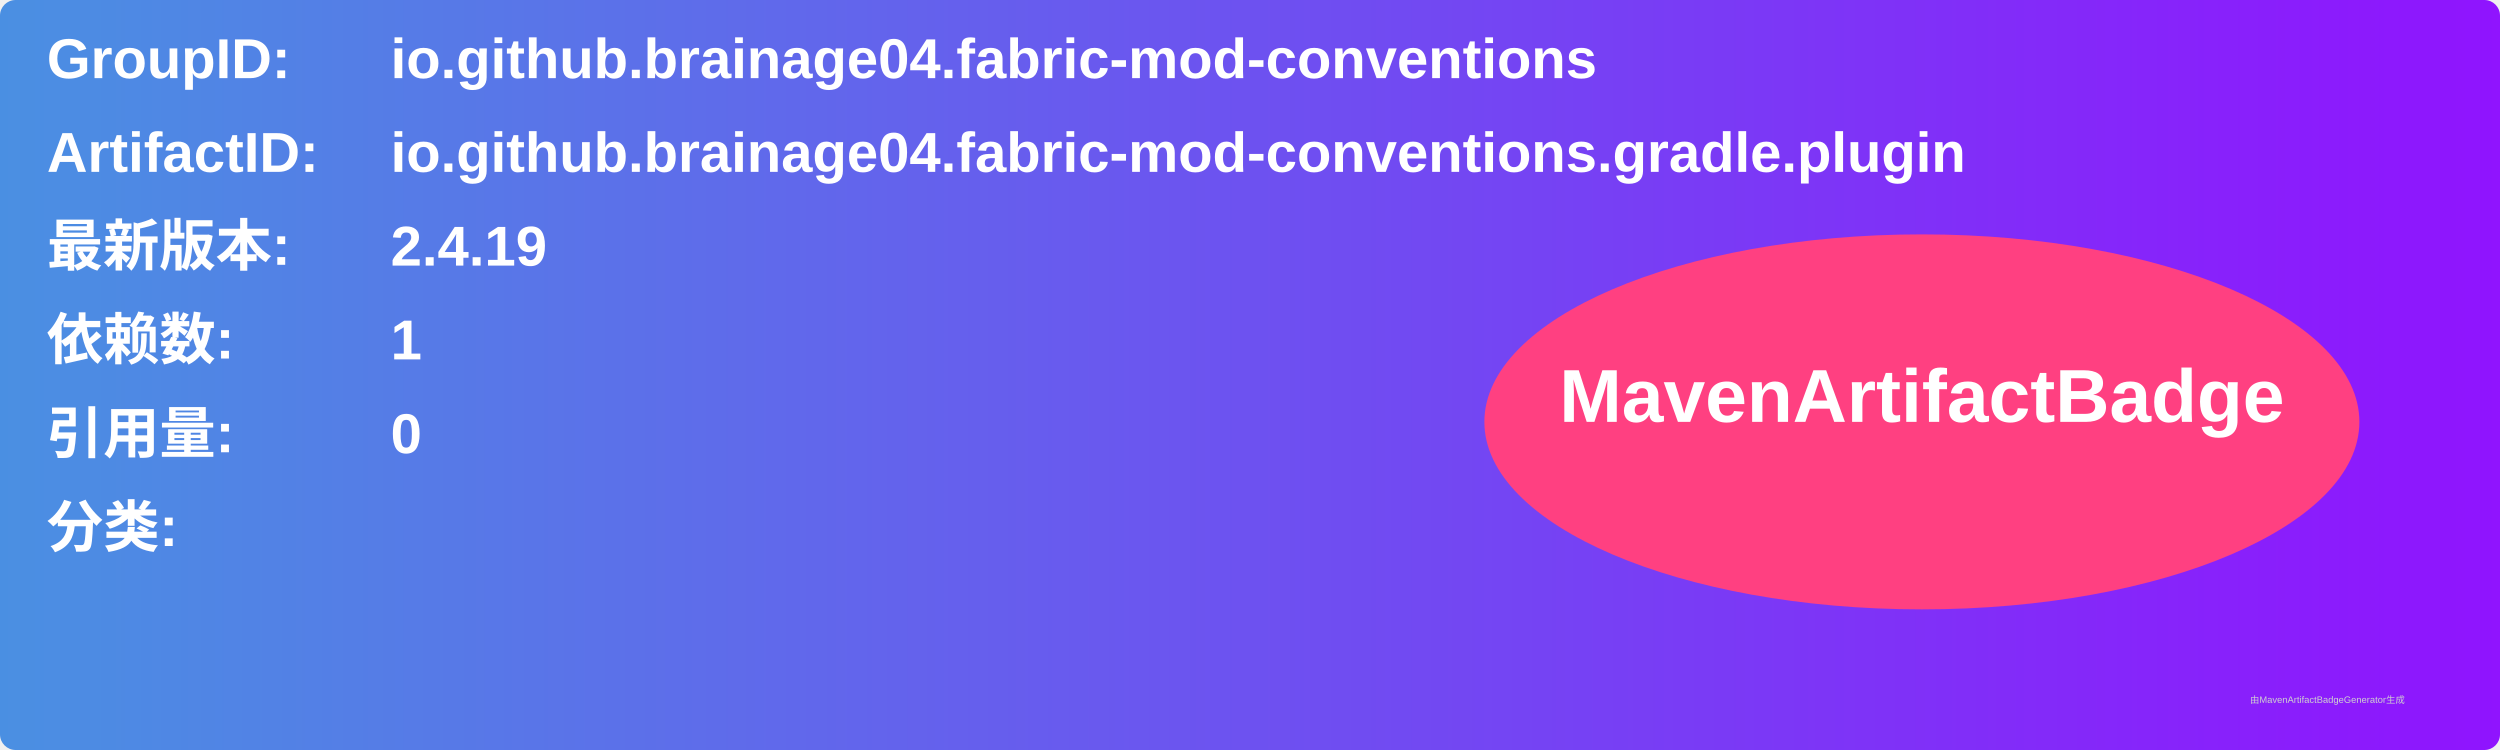
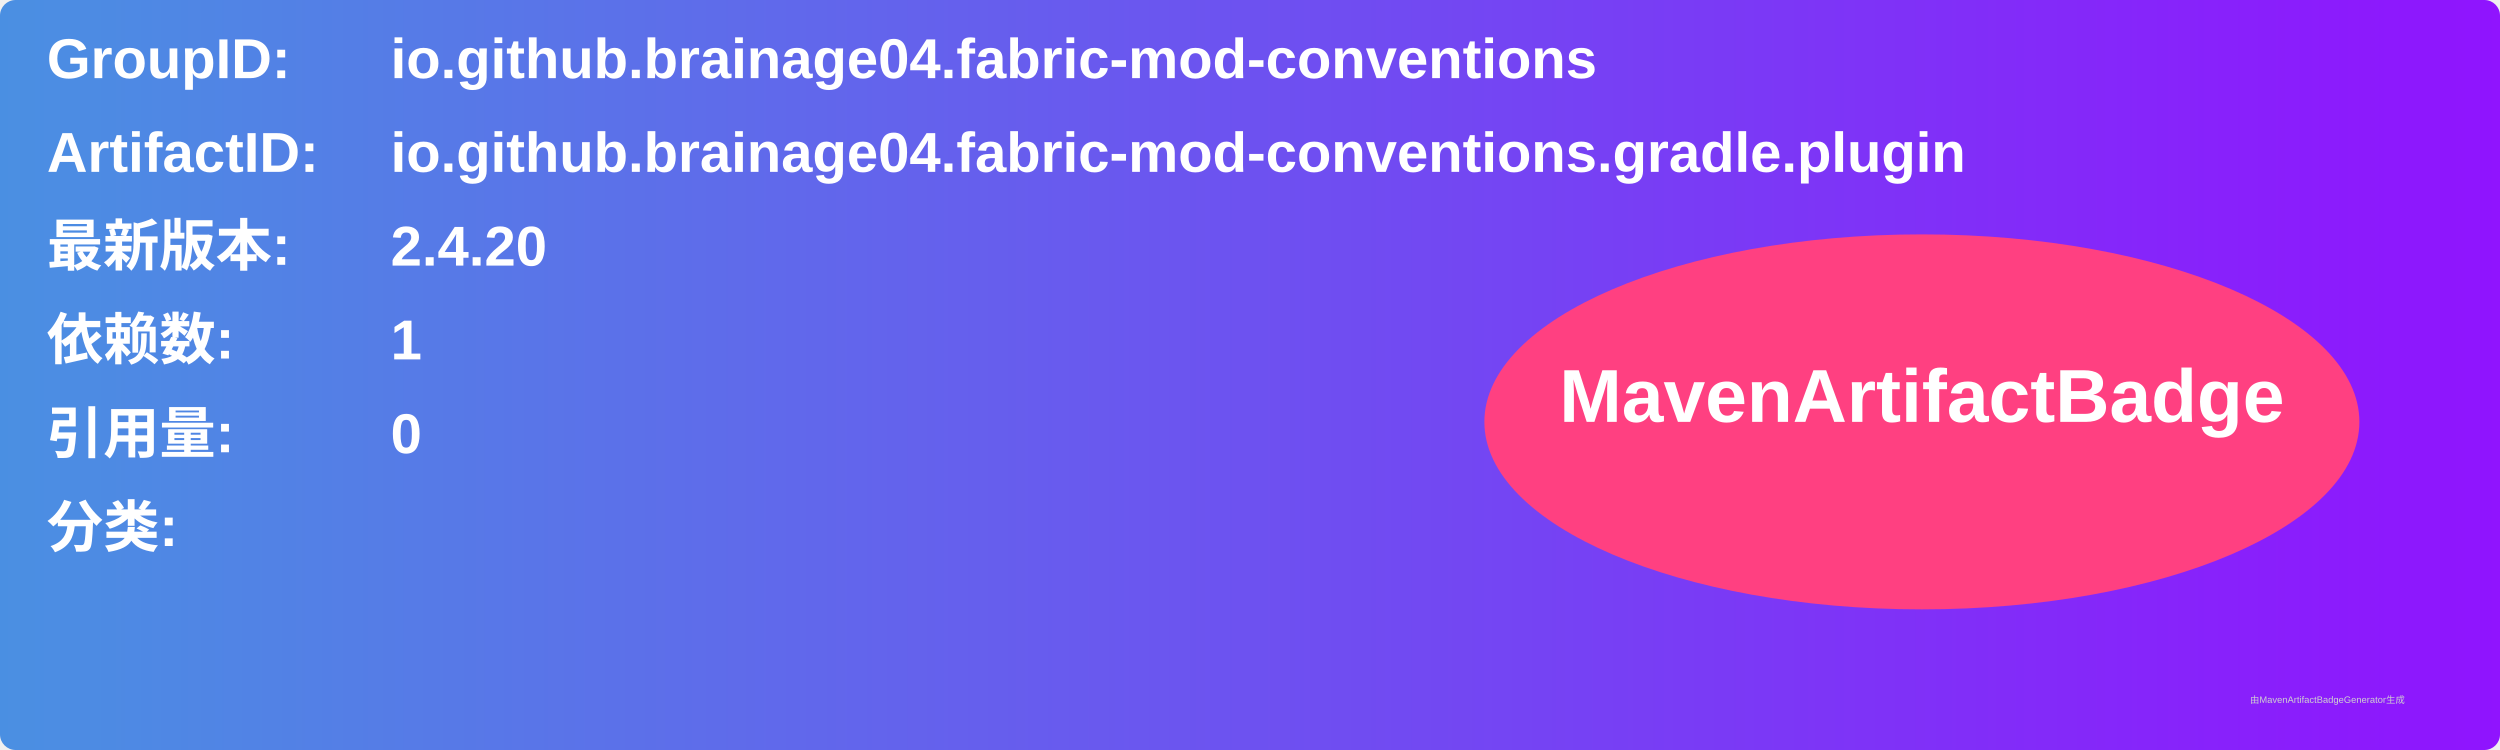
<svg xmlns="http://www.w3.org/2000/svg" width="800" height="240" viewBox="0 0 800 240">
  <linearGradient id="grad" x1="0%" y1="0%" x2="100%" y2="0%">
    <stop offset="0%" stop-color="#4a90e2" />
    <stop offset="100%" stop-color="#9013fe" />
  </linearGradient>
  <rect width="100%" height="100%" rx="5" ry="5" fill="url(#grad)" />
  <g transform="translate(15, 15)">
    <text x="0" y="10" font-family="Arial" font-size="18" fill="white" font-weight="bold" width="260">GroupID:</text>
    <text x="110" y="10" font-family="Arial" font-size="18" fill="white" font-weight="bold" width="460">io.github.brainage04.fabric-mod-conventions</text>
    <text x="0" y="40" font-family="Arial" font-size="18" fill="white" font-weight="bold" width="260">ArtifactID:</text>
    <text x="110" y="40" font-family="Arial" font-size="18" fill="white" font-weight="bold" width="460">io.github.brainage04.fabric-mod-conventions.gradle.plugin</text>
    <text x="0" y="70" font-family="Arial" font-size="18" fill="white" font-weight="bold">最新版本:</text>
    <text x="110" y="70" font-family="Arial" font-size="18" fill="white" font-weight="bold">
-       <tspan font-weight="bold">2.4.19</tspan>
+       <tspan font-weight="bold">2.4.20</tspan>
    </text>
    <text x="0" y="100" font-family="Arial" font-size="18" fill="white" font-weight="bold">依赖数: </text>
    <text x="110" y="100" font-family="Arial" font-size="18" fill="white">
      <tspan font-weight="bold">1</tspan>
    </text>
    <text x="0" y="130" font-family="Arial" font-size="18" fill="white" font-weight="bold">引用量: </text>
    <text x="110" y="130" font-family="Arial" font-size="18" fill="white">
      <tspan font-weight="bold">0</tspan>
    </text>
    <text x="0" y="160" font-family="Arial" font-size="18" fill="white" font-weight="bold">分类:</text>
    <text x="10" y="190" font-family="Arial" font-size="10" fill="white">
      <tspan font-weight="bold" />
    </text>
    <ellipse cx="600" cy="120" rx="140" ry="60" fill="#ff4081" />
    <text x="600" y="120" text-anchor="middle" font-family="Arial" font-size="24" fill="white" font-weight="bold">MavenArtifactBadge</text>
  </g>
  <text x="720" y="225" font-family="Arial" font-size="3" fill="#d0d0d0">由MavenArtifactBadgeGenerator生成</text>
</svg>
